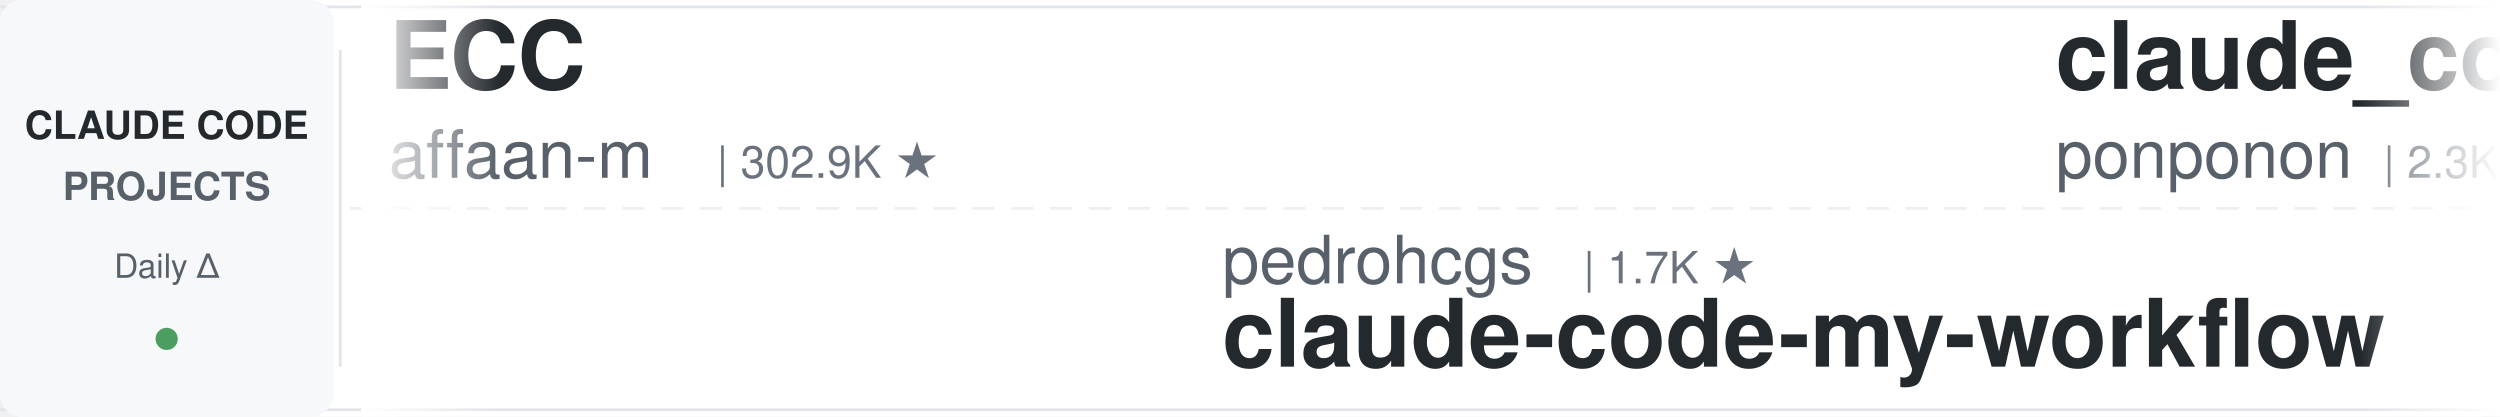
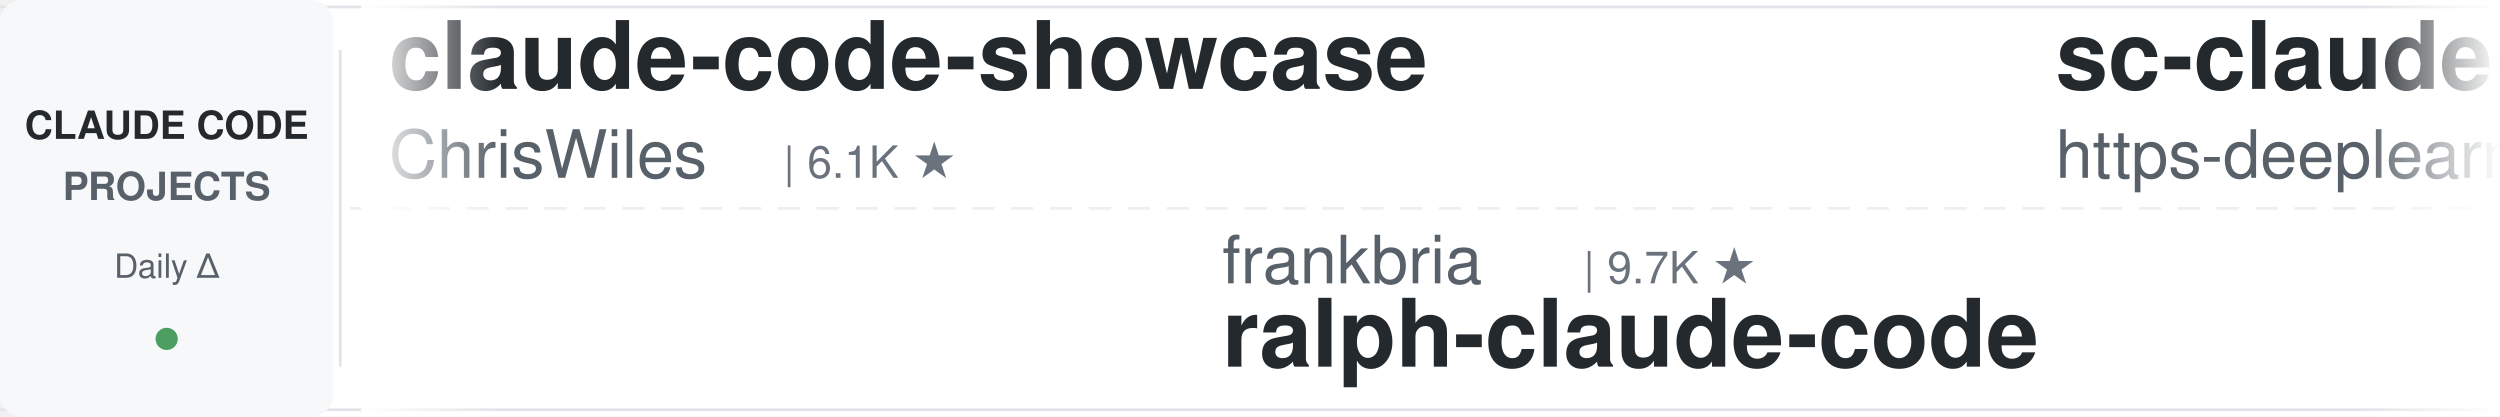
<svg xmlns="http://www.w3.org/2000/svg" width="900" height="150">
  <defs>
    <linearGradient id="leftFade" x1="0%" y1="0%" x2="100%" y2="0%">
      <stop offset="0%" style="stop-color:#ffffff;stop-opacity:1" />
      <stop offset="100%" style="stop-color:#ffffff;stop-opacity:0" />
    </linearGradient>
    <linearGradient id="rightFade" x1="0%" y1="0%" x2="100%" y2="0%">
      <stop offset="0%" style="stop-color:#ffffff;stop-opacity:0" />
      <stop offset="100%" style="stop-color:#ffffff;stop-opacity:1" />
    </linearGradient>
  </defs>
  <rect width="900" height="150" fill="#ffffff" rx="8" />
  <rect x="0" y="2" width="900" height="1" fill="#e1e4e8" />
  <rect x="0" y="147" width="900" height="1" fill="#e1e4e8" />
  <line x1="0" y1="75" x2="900" y2="75" stroke="#e1e4e8" stroke-width="1" stroke-dasharray="8 6" opacity="0.6" />
  <rect x="0" y="0" width="120" height="150" fill="#f6f8fa" rx="8" />
  <text x="60" y="50" font-family="-apple-system, BlinkMacSystemFont, 'Segoe UI', Helvetica, Arial, sans-serif" font-size="14" font-weight="600" fill="#24292e" text-anchor="middle">CLAUDE CODE</text>
  <text x="60" y="72" font-family="-apple-system, BlinkMacSystemFont, 'Segoe UI', Helvetica, Arial, sans-serif" font-size="14" font-weight="600" fill="#586069" text-anchor="middle">PROJECTS</text>
  <text x="60" y="100" font-family="-apple-system, BlinkMacSystemFont, 'Segoe UI', Helvetica, Arial, sans-serif" font-size="12" font-weight="500" fill="#586069" text-anchor="middle">Daily Δ</text>
  <circle cx="60" cy="122" r="4" fill="#22863a" opacity="0.8" />
  <rect x="122" y="18" width="1" height="114" fill="#e1e4e8" />
  <clipPath id="tickerClip">
    <rect x="130" y="0" width="770" height="150" />
  </clipPath>
  <g clip-path="url(#tickerClip)">
    <g id="tickerItems">
      <animateTransform attributeName="transform" attributeType="XML" type="translate" from="0 0" to="-3000 0" dur="54s" repeatCount="indefinite" />
      <g transform="translate(0, 0)">
-         <text x="140" y="32" font-family="-apple-system, BlinkMacSystemFont, 'Segoe UI', Helvetica, Arial, sans-serif" font-size="34" font-weight="600" fill="#24292e">ECC</text>
-         <text x="140" y="64" font-family="-apple-system, BlinkMacSystemFont, 'Segoe UI', Helvetica, Arial, sans-serif" font-size="24" font-weight="400" fill="#586069">affaan-m</text>
-         <text x="258" y="64" font-family="-apple-system, BlinkMacSystemFont, 'Segoe UI', Helvetica, Arial, sans-serif" font-size="16" font-weight="500" fill="#6a737d">| 302.9K ★</text>
+         <text x="140" y="32" font-family="-apple-system, BlinkMacSystemFont, 'Segoe UI', Helvetica, Arial, sans-serif" font-size="34" font-weight="600" fill="#24292e">claude-code-showcase</text>
+         <text x="140" y="64" font-family="-apple-system, BlinkMacSystemFont, 'Segoe UI', Helvetica, Arial, sans-serif" font-size="24" font-weight="400" fill="#586069">ChrisWiles</text>
+         <text x="282" y="64" font-family="-apple-system, BlinkMacSystemFont, 'Segoe UI', Helvetica, Arial, sans-serif" font-size="16" font-weight="500" fill="#6a737d">| 6.1K ★</text>
      </g>
      <g transform="translate(300, 0)">
-         <text x="140" y="102" font-family="-apple-system, BlinkMacSystemFont, 'Segoe UI', Helvetica, Arial, sans-serif" font-size="24" font-weight="400" fill="#586069">pedrohcgs</text>
-         <text x="270" y="102" font-family="-apple-system, BlinkMacSystemFont, 'Segoe UI', Helvetica, Arial, sans-serif" font-size="16" font-weight="500" fill="#6a737d">| 1.7K ★</text>
-         <text x="140" y="132" font-family="-apple-system, BlinkMacSystemFont, 'Segoe UI', Helvetica, Arial, sans-serif" font-size="34" font-weight="600" fill="#24292e">claude-code-my-workflow</text>
+         <text x="140" y="102" font-family="-apple-system, BlinkMacSystemFont, 'Segoe UI', Helvetica, Arial, sans-serif" font-size="24" font-weight="400" fill="#586069">frankbria</text>
+         <text x="270" y="102" font-family="-apple-system, BlinkMacSystemFont, 'Segoe UI', Helvetica, Arial, sans-serif" font-size="16" font-weight="500" fill="#6a737d">| 9.7K ★</text>
+         <text x="140" y="132" font-family="-apple-system, BlinkMacSystemFont, 'Segoe UI', Helvetica, Arial, sans-serif" font-size="34" font-weight="600" fill="#24292e">ralph-claude-code</text>
      </g>
      <g transform="translate(600, 0)">
-         <text x="140" y="32" font-family="-apple-system, BlinkMacSystemFont, 'Segoe UI', Helvetica, Arial, sans-serif" font-size="34" font-weight="600" fill="#24292e">claude_code_src</text>
-         <text x="140" y="64" font-family="-apple-system, BlinkMacSystemFont, 'Segoe UI', Helvetica, Arial, sans-serif" font-size="24" font-weight="400" fill="#586069">ponponon</text>
-         <text x="258" y="64" font-family="-apple-system, BlinkMacSystemFont, 'Segoe UI', Helvetica, Arial, sans-serif" font-size="16" font-weight="500" fill="#6a737d">| 2.3K ★</text>
+         <text x="140" y="32" font-family="-apple-system, BlinkMacSystemFont, 'Segoe UI', Helvetica, Arial, sans-serif" font-size="34" font-weight="600" fill="#24292e">sc-claude-code-files</text>
+         <text x="140" y="64" font-family="-apple-system, BlinkMacSystemFont, 'Segoe UI', Helvetica, Arial, sans-serif" font-size="24" font-weight="400" fill="#586069">https-deeplearning-ai</text>
+         <text x="414" y="64" font-family="-apple-system, BlinkMacSystemFont, 'Segoe UI', Helvetica, Arial, sans-serif" font-size="16" font-weight="500" fill="#6a737d">| 563 ★</text>
      </g>
      <g transform="translate(900, 0)">
-         <text x="140" y="102" font-family="-apple-system, BlinkMacSystemFont, 'Segoe UI', Helvetica, Arial, sans-serif" font-size="24" font-weight="400" fill="#586069">jqueryscript</text>
-         <text x="306" y="102" font-family="-apple-system, BlinkMacSystemFont, 'Segoe UI', Helvetica, Arial, sans-serif" font-size="16" font-weight="500" fill="#6a737d">| 551 ★</text>
-         <text x="140" y="132" font-family="-apple-system, BlinkMacSystemFont, 'Segoe UI', Helvetica, Arial, sans-serif" font-size="34" font-weight="600" fill="#24292e">awesome-claude-code</text>
+         <text x="140" y="102" font-family="-apple-system, BlinkMacSystemFont, 'Segoe UI', Helvetica, Arial, sans-serif" font-size="24" font-weight="400" fill="#586069">Pimzino</text>
+         <text x="246" y="102" font-family="-apple-system, BlinkMacSystemFont, 'Segoe UI', Helvetica, Arial, sans-serif" font-size="16" font-weight="500" fill="#6a737d">| 3.9K ★</text>
+         <text x="140" y="132" font-family="-apple-system, BlinkMacSystemFont, 'Segoe UI', Helvetica, Arial, sans-serif" font-size="34" font-weight="600" fill="#24292e">claude-code-spec-workflo...</text>
      </g>
      <g transform="translate(1200, 0)">
-         <text x="140" y="32" font-family="-apple-system, BlinkMacSystemFont, 'Segoe UI', Helvetica, Arial, sans-serif" font-size="34" font-weight="600" fill="#24292e">claude-code-harness</text>
-         <text x="140" y="64" font-family="-apple-system, BlinkMacSystemFont, 'Segoe UI', Helvetica, Arial, sans-serif" font-size="24" font-weight="400" fill="#586069">Chachamaru127</text>
-         <text x="318" y="64" font-family="-apple-system, BlinkMacSystemFont, 'Segoe UI', Helvetica, Arial, sans-serif" font-size="16" font-weight="500" fill="#6a737d">| 3.2K ★</text>
+         <text x="140" y="32" font-family="-apple-system, BlinkMacSystemFont, 'Segoe UI', Helvetica, Arial, sans-serif" font-size="34" font-weight="600" fill="#24292e">claude-code-book</text>
+         <text x="140" y="64" font-family="-apple-system, BlinkMacSystemFont, 'Segoe UI', Helvetica, Arial, sans-serif" font-size="24" font-weight="400" fill="#586069">lintsinghua</text>
+         <text x="294" y="64" font-family="-apple-system, BlinkMacSystemFont, 'Segoe UI', Helvetica, Arial, sans-serif" font-size="16" font-weight="500" fill="#6a737d">| 4.4K ★</text>
      </g>
      <g transform="translate(1500, 0)">
-         <text x="140" y="102" font-family="-apple-system, BlinkMacSystemFont, 'Segoe UI', Helvetica, Arial, sans-serif" font-size="24" font-weight="400" fill="#586069">LING71671</text>
-         <text x="270" y="102" font-family="-apple-system, BlinkMacSystemFont, 'Segoe UI', Helvetica, Arial, sans-serif" font-size="16" font-weight="500" fill="#6a737d">| 989 ★</text>
-         <text x="140" y="132" font-family="-apple-system, BlinkMacSystemFont, 'Segoe UI', Helvetica, Arial, sans-serif" font-size="34" font-weight="600" fill="#24292e">Open-ClaudeCode</text>
+         <text x="140" y="102" font-family="-apple-system, BlinkMacSystemFont, 'Segoe UI', Helvetica, Arial, sans-serif" font-size="24" font-weight="400" fill="#586069">Windy3f3f3f3f</text>
+         <text x="318" y="102" font-family="-apple-system, BlinkMacSystemFont, 'Segoe UI', Helvetica, Arial, sans-serif" font-size="16" font-weight="500" fill="#6a737d">| 2.8K ★</text>
+         <text x="140" y="132" font-family="-apple-system, BlinkMacSystemFont, 'Segoe UI', Helvetica, Arial, sans-serif" font-size="34" font-weight="600" fill="#24292e">claude-code-from-scratch</text>
      </g>
      <g transform="translate(1800, 0)">
-         <text x="140" y="32" font-family="-apple-system, BlinkMacSystemFont, 'Segoe UI', Helvetica, Arial, sans-serif" font-size="34" font-weight="600" fill="#24292e">claude-code-analysis</text>
-         <text x="140" y="64" font-family="-apple-system, BlinkMacSystemFont, 'Segoe UI', Helvetica, Arial, sans-serif" font-size="24" font-weight="400" fill="#586069">liuup</text>
-         <text x="222" y="64" font-family="-apple-system, BlinkMacSystemFont, 'Segoe UI', Helvetica, Arial, sans-serif" font-size="16" font-weight="500" fill="#6a737d">| 4.1K ★</text>
+         <text x="140" y="32" font-family="-apple-system, BlinkMacSystemFont, 'Segoe UI', Helvetica, Arial, sans-serif" font-size="34" font-weight="600" fill="#24292e">claude-code-source</text>
+         <text x="140" y="64" font-family="-apple-system, BlinkMacSystemFont, 'Segoe UI', Helvetica, Arial, sans-serif" font-size="24" font-weight="400" fill="#586069">hangsman</text>
+         <text x="258" y="64" font-family="-apple-system, BlinkMacSystemFont, 'Segoe UI', Helvetica, Arial, sans-serif" font-size="16" font-weight="500" fill="#6a737d">| 800 ★</text>
      </g>
      <g transform="translate(2100, 0)">
-         <text x="140" y="102" font-family="-apple-system, BlinkMacSystemFont, 'Segoe UI', Helvetica, Arial, sans-serif" font-size="24" font-weight="400" fill="#586069">wanshuiyin</text>
-         <text x="282" y="102" font-family="-apple-system, BlinkMacSystemFont, 'Segoe UI', Helvetica, Arial, sans-serif" font-size="16" font-weight="500" fill="#6a737d">| 19.2K ★</text>
-         <text x="140" y="132" font-family="-apple-system, BlinkMacSystemFont, 'Segoe UI', Helvetica, Arial, sans-serif" font-size="34" font-weight="600" fill="#24292e">Auto-claude-code-researc...</text>
+         <text x="140" y="102" font-family="-apple-system, BlinkMacSystemFont, 'Segoe UI', Helvetica, Arial, sans-serif" font-size="24" font-weight="400" fill="#586069">zebbern</text>
+         <text x="246" y="102" font-family="-apple-system, BlinkMacSystemFont, 'Segoe UI', Helvetica, Arial, sans-serif" font-size="16" font-weight="500" fill="#6a737d">| 4.7K ★</text>
+         <text x="140" y="132" font-family="-apple-system, BlinkMacSystemFont, 'Segoe UI', Helvetica, Arial, sans-serif" font-size="34" font-weight="600" fill="#24292e">claude-code-guide</text>
      </g>
      <g transform="translate(2400, 0)">
-         <text x="140" y="32" font-family="-apple-system, BlinkMacSystemFont, 'Segoe UI', Helvetica, Arial, sans-serif" font-size="34" font-weight="600" fill="#24292e">everything-claude-code</text>
-         <text x="140" y="64" font-family="-apple-system, BlinkMacSystemFont, 'Segoe UI', Helvetica, Arial, sans-serif" font-size="24" font-weight="400" fill="#586069">WorldFlowAI</text>
-         <text x="294" y="64" font-family="-apple-system, BlinkMacSystemFont, 'Segoe UI', Helvetica, Arial, sans-serif" font-size="16" font-weight="500" fill="#6a737d">| 6.4K ★</text>
+         <text x="140" y="32" font-family="-apple-system, BlinkMacSystemFont, 'Segoe UI', Helvetica, Arial, sans-serif" font-size="34" font-weight="600" fill="#24292e">learn-claude-code</text>
+         <text x="140" y="64" font-family="-apple-system, BlinkMacSystemFont, 'Segoe UI', Helvetica, Arial, sans-serif" font-size="24" font-weight="400" fill="#586069">shareAI-lab</text>
+         <text x="294" y="64" font-family="-apple-system, BlinkMacSystemFont, 'Segoe UI', Helvetica, Arial, sans-serif" font-size="16" font-weight="500" fill="#6a737d">| 80.4K ★</text>
      </g>
      <g transform="translate(2700, 0)">
-         <text x="140" y="102" font-family="-apple-system, BlinkMacSystemFont, 'Segoe UI', Helvetica, Arial, sans-serif" font-size="24" font-weight="400" fill="#586069">hangsman</text>
-         <text x="258" y="102" font-family="-apple-system, BlinkMacSystemFont, 'Segoe UI', Helvetica, Arial, sans-serif" font-size="16" font-weight="500" fill="#6a737d">| 800 ★</text>
+         <text x="140" y="102" font-family="-apple-system, BlinkMacSystemFont, 'Segoe UI', Helvetica, Arial, sans-serif" font-size="24" font-weight="400" fill="#586069">JrCx7scC</text>
+         <text x="258" y="102" font-family="-apple-system, BlinkMacSystemFont, 'Segoe UI', Helvetica, Arial, sans-serif" font-size="16" font-weight="500" fill="#6a737d">| 377 ★</text>
        <text x="140" y="132" font-family="-apple-system, BlinkMacSystemFont, 'Segoe UI', Helvetica, Arial, sans-serif" font-size="34" font-weight="600" fill="#24292e">claude-code-source</text>
      </g>
      <g transform="translate(3000, 0)">
-         <text x="140" y="32" font-family="-apple-system, BlinkMacSystemFont, 'Segoe UI', Helvetica, Arial, sans-serif" font-size="34" font-weight="600" fill="#24292e">ECC</text>
-         <text x="140" y="64" font-family="-apple-system, BlinkMacSystemFont, 'Segoe UI', Helvetica, Arial, sans-serif" font-size="24" font-weight="400" fill="#586069">affaan-m</text>
-         <text x="258" y="64" font-family="-apple-system, BlinkMacSystemFont, 'Segoe UI', Helvetica, Arial, sans-serif" font-size="16" font-weight="500" fill="#6a737d">| 302.9K ★</text>
+         <text x="140" y="32" font-family="-apple-system, BlinkMacSystemFont, 'Segoe UI', Helvetica, Arial, sans-serif" font-size="34" font-weight="600" fill="#24292e">claude-code-showcase</text>
+         <text x="140" y="64" font-family="-apple-system, BlinkMacSystemFont, 'Segoe UI', Helvetica, Arial, sans-serif" font-size="24" font-weight="400" fill="#586069">ChrisWiles</text>
+         <text x="282" y="64" font-family="-apple-system, BlinkMacSystemFont, 'Segoe UI', Helvetica, Arial, sans-serif" font-size="16" font-weight="500" fill="#6a737d">| 6.1K ★</text>
      </g>
      <g transform="translate(3300, 0)">
-         <text x="140" y="102" font-family="-apple-system, BlinkMacSystemFont, 'Segoe UI', Helvetica, Arial, sans-serif" font-size="24" font-weight="400" fill="#586069">pedrohcgs</text>
-         <text x="270" y="102" font-family="-apple-system, BlinkMacSystemFont, 'Segoe UI', Helvetica, Arial, sans-serif" font-size="16" font-weight="500" fill="#6a737d">| 1.7K ★</text>
-         <text x="140" y="132" font-family="-apple-system, BlinkMacSystemFont, 'Segoe UI', Helvetica, Arial, sans-serif" font-size="34" font-weight="600" fill="#24292e">claude-code-my-workflow</text>
+         <text x="140" y="102" font-family="-apple-system, BlinkMacSystemFont, 'Segoe UI', Helvetica, Arial, sans-serif" font-size="24" font-weight="400" fill="#586069">frankbria</text>
+         <text x="270" y="102" font-family="-apple-system, BlinkMacSystemFont, 'Segoe UI', Helvetica, Arial, sans-serif" font-size="16" font-weight="500" fill="#6a737d">| 9.7K ★</text>
+         <text x="140" y="132" font-family="-apple-system, BlinkMacSystemFont, 'Segoe UI', Helvetica, Arial, sans-serif" font-size="34" font-weight="600" fill="#24292e">ralph-claude-code</text>
      </g>
      <g transform="translate(3600, 0)">
-         <text x="140" y="32" font-family="-apple-system, BlinkMacSystemFont, 'Segoe UI', Helvetica, Arial, sans-serif" font-size="34" font-weight="600" fill="#24292e">claude_code_src</text>
-         <text x="140" y="64" font-family="-apple-system, BlinkMacSystemFont, 'Segoe UI', Helvetica, Arial, sans-serif" font-size="24" font-weight="400" fill="#586069">ponponon</text>
-         <text x="258" y="64" font-family="-apple-system, BlinkMacSystemFont, 'Segoe UI', Helvetica, Arial, sans-serif" font-size="16" font-weight="500" fill="#6a737d">| 2.3K ★</text>
+         <text x="140" y="32" font-family="-apple-system, BlinkMacSystemFont, 'Segoe UI', Helvetica, Arial, sans-serif" font-size="34" font-weight="600" fill="#24292e">sc-claude-code-files</text>
+         <text x="140" y="64" font-family="-apple-system, BlinkMacSystemFont, 'Segoe UI', Helvetica, Arial, sans-serif" font-size="24" font-weight="400" fill="#586069">https-deeplearning-ai</text>
+         <text x="414" y="64" font-family="-apple-system, BlinkMacSystemFont, 'Segoe UI', Helvetica, Arial, sans-serif" font-size="16" font-weight="500" fill="#6a737d">| 563 ★</text>
      </g>
      <g transform="translate(3900, 0)">
-         <text x="140" y="102" font-family="-apple-system, BlinkMacSystemFont, 'Segoe UI', Helvetica, Arial, sans-serif" font-size="24" font-weight="400" fill="#586069">jqueryscript</text>
-         <text x="306" y="102" font-family="-apple-system, BlinkMacSystemFont, 'Segoe UI', Helvetica, Arial, sans-serif" font-size="16" font-weight="500" fill="#6a737d">| 551 ★</text>
-         <text x="140" y="132" font-family="-apple-system, BlinkMacSystemFont, 'Segoe UI', Helvetica, Arial, sans-serif" font-size="34" font-weight="600" fill="#24292e">awesome-claude-code</text>
+         <text x="140" y="102" font-family="-apple-system, BlinkMacSystemFont, 'Segoe UI', Helvetica, Arial, sans-serif" font-size="24" font-weight="400" fill="#586069">Pimzino</text>
+         <text x="246" y="102" font-family="-apple-system, BlinkMacSystemFont, 'Segoe UI', Helvetica, Arial, sans-serif" font-size="16" font-weight="500" fill="#6a737d">| 3.9K ★</text>
+         <text x="140" y="132" font-family="-apple-system, BlinkMacSystemFont, 'Segoe UI', Helvetica, Arial, sans-serif" font-size="34" font-weight="600" fill="#24292e">claude-code-spec-workflo...</text>
      </g>
    </g>
  </g>
  <rect x="130" y="0" width="50" height="150" fill="url(#leftFade)" />
  <rect x="850" y="0" width="50" height="150" fill="url(#rightFade)" />
</svg>
